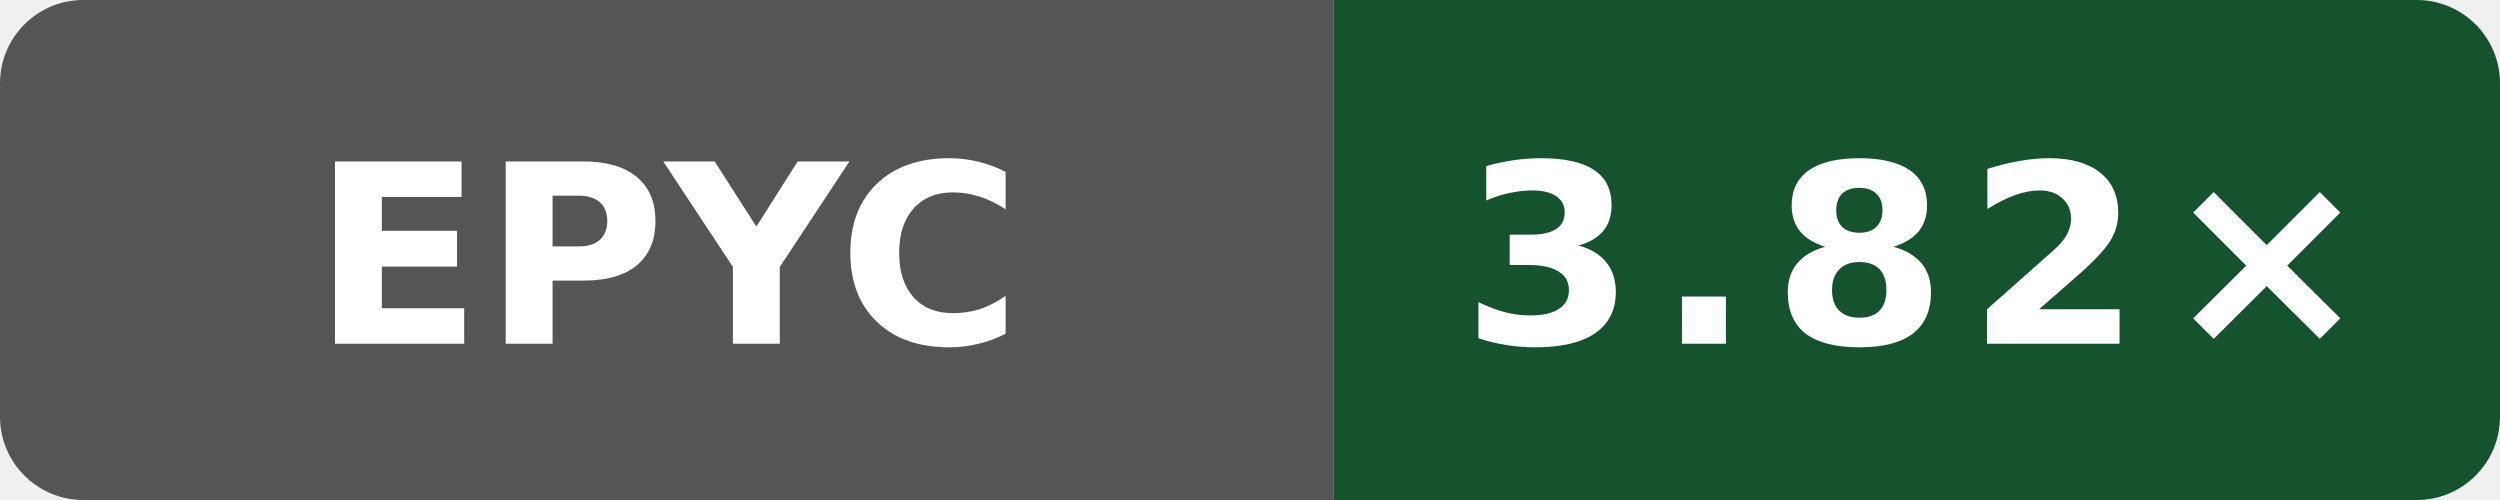
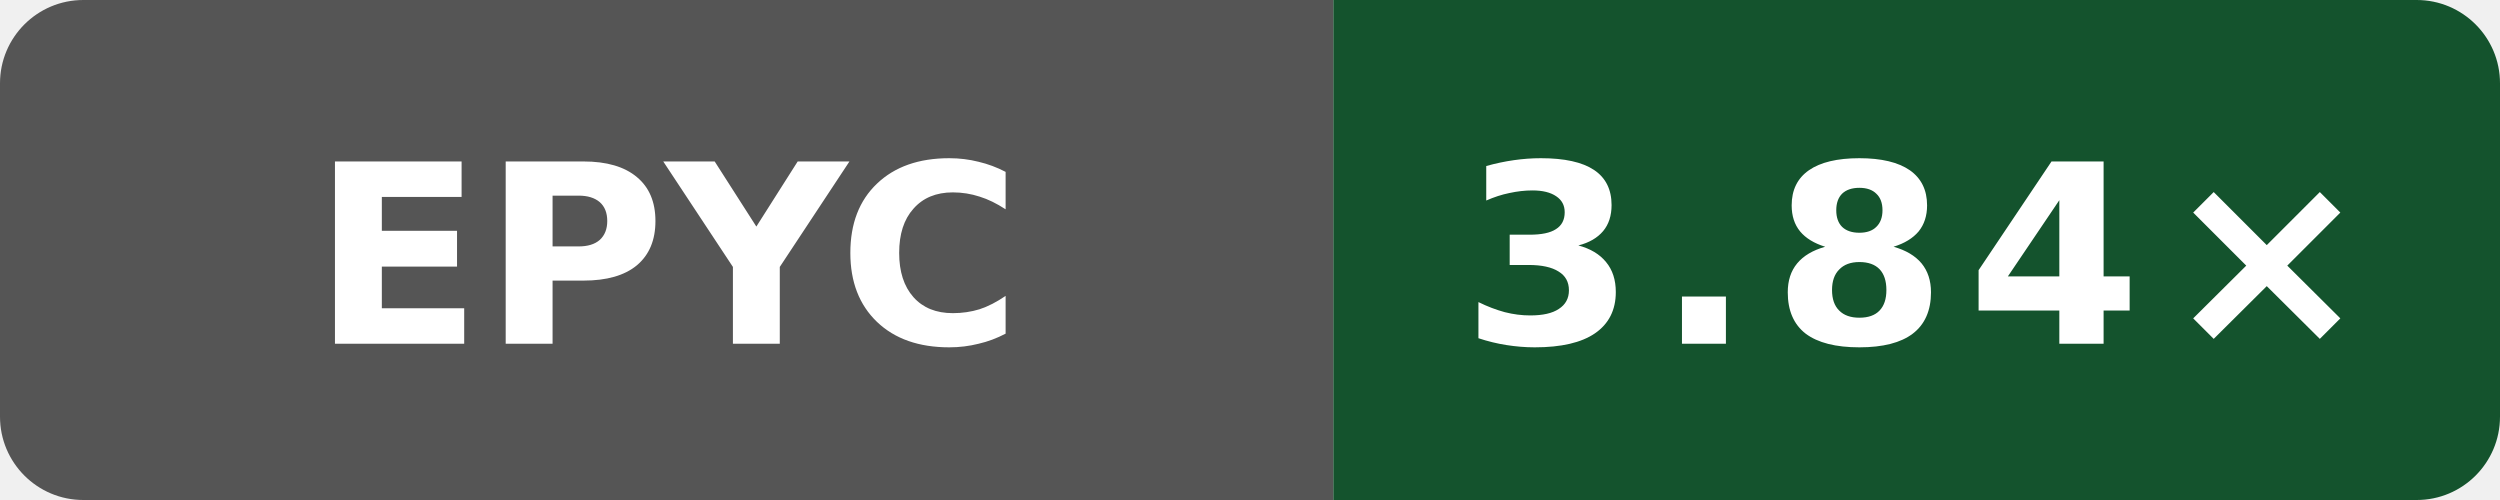
- <svg xmlns="http://www.w3.org/2000/svg" data-original-label="simdjson sse-compile-clang; AMD EPYC 7763 64-Core Processor; revision 61c93cf80bbefb800c9a2a397bacf09b138c2ed3" data-original-message="3.82×" width="120" height="24" viewBox="0 0 120 24" role="img" aria-label="simdjson sse-compile-clang; AMD EPYC 7763 64-Core Processor; revision 61c93cf80bbefb800c9a2a397bacf09b138c2ed3; measured 61c93cf80bbefb800c9a2a397bacf09b138c2ed3; 2 commits behind main: 3.82×">
+ <svg xmlns="http://www.w3.org/2000/svg" data-original-label="simdjson sse-compile-clang; AMD EPYC 7763 64-Core Processor; revision 4ff958f6fa4b8a4ac69f0cd4eb2a9fdf6d73b156" data-original-message="3.84×" width="120" height="24" viewBox="0 0 120 24" role="img" aria-label="simdjson sse-compile-clang; AMD EPYC 7763 64-Core Processor; revision 4ff958f6fa4b8a4ac69f0cd4eb2a9fdf6d73b156; measured 4ff958f6fa4b8a4ac69f0cd4eb2a9fdf6d73b156; 0 commits behind main: 3.84×">
  <defs>
    <clipPath id="badge">
      <rect width="120" height="24" rx="4" />
    </clipPath>
  </defs>
  <g clip-path="url(#badge)">
    <rect width="64" height="24" fill="#555" />
    <rect x="64" width="56" height="24" fill="#14532d" />
  </g>
  <text x="32" y="16.5" fill="#fff" text-anchor="middle" font-family="Verdana,Geneva,DejaVu Sans,sans-serif" font-size="12" font-weight="700" textLength="31" lengthAdjust="spacingAndGlyphs">EPYC</text>
-   <text x="92" y="16.5" fill="#fff" text-anchor="middle" font-family="Verdana,Geneva,DejaVu Sans,sans-serif" font-size="12" font-weight="700" letter-spacing="1" textLength="39" lengthAdjust="spacingAndGlyphs">3.82×</text>
+   <text x="92" y="16.5" fill="#fff" text-anchor="middle" font-family="Verdana,Geneva,DejaVu Sans,sans-serif" font-size="12" font-weight="700" letter-spacing="1" textLength="39" lengthAdjust="spacingAndGlyphs">3.84×</text>
</svg>
